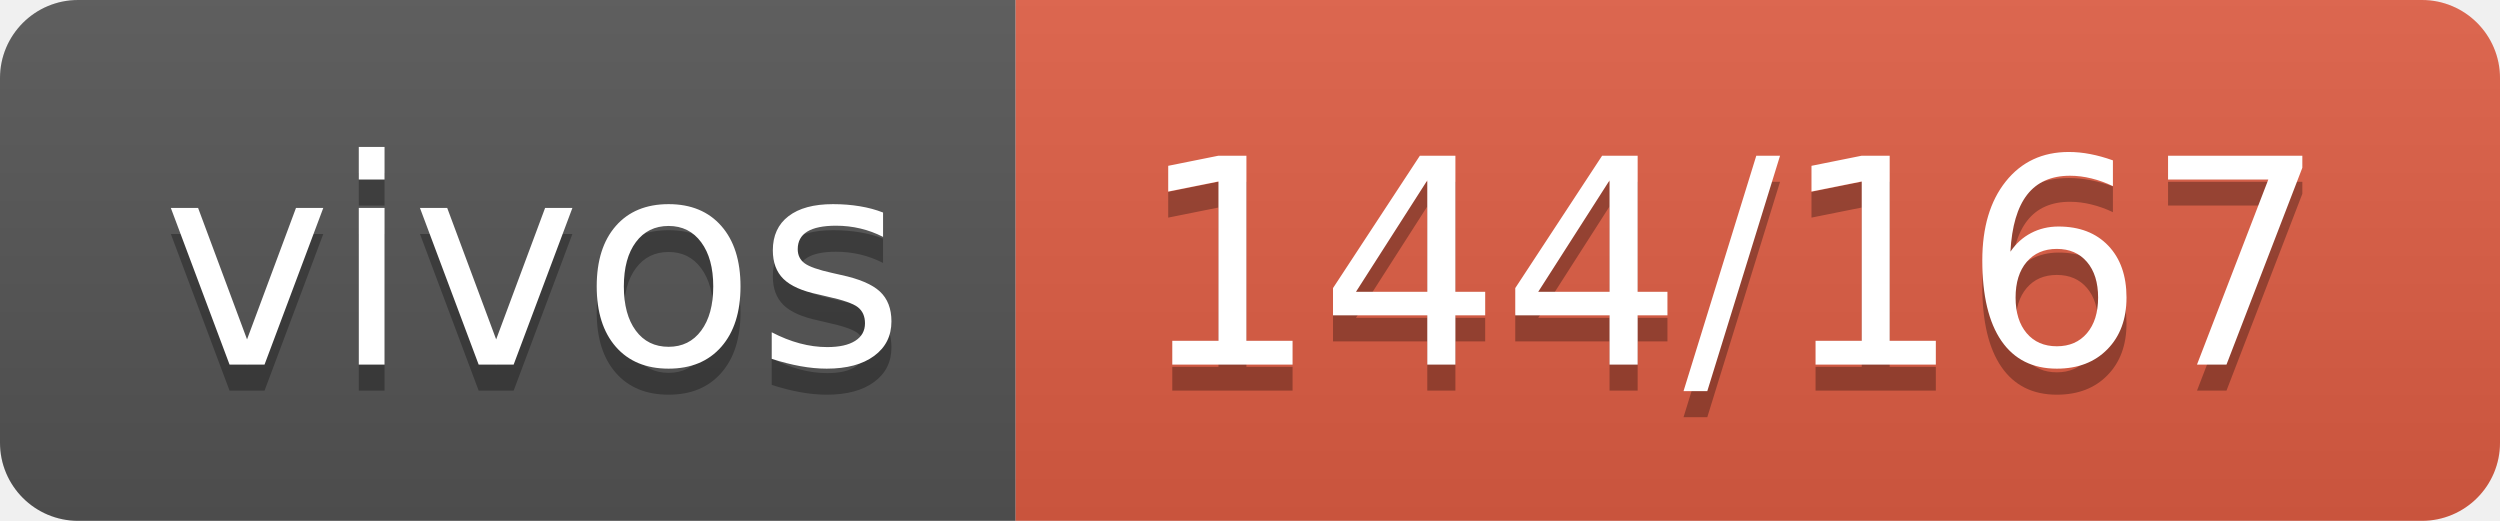
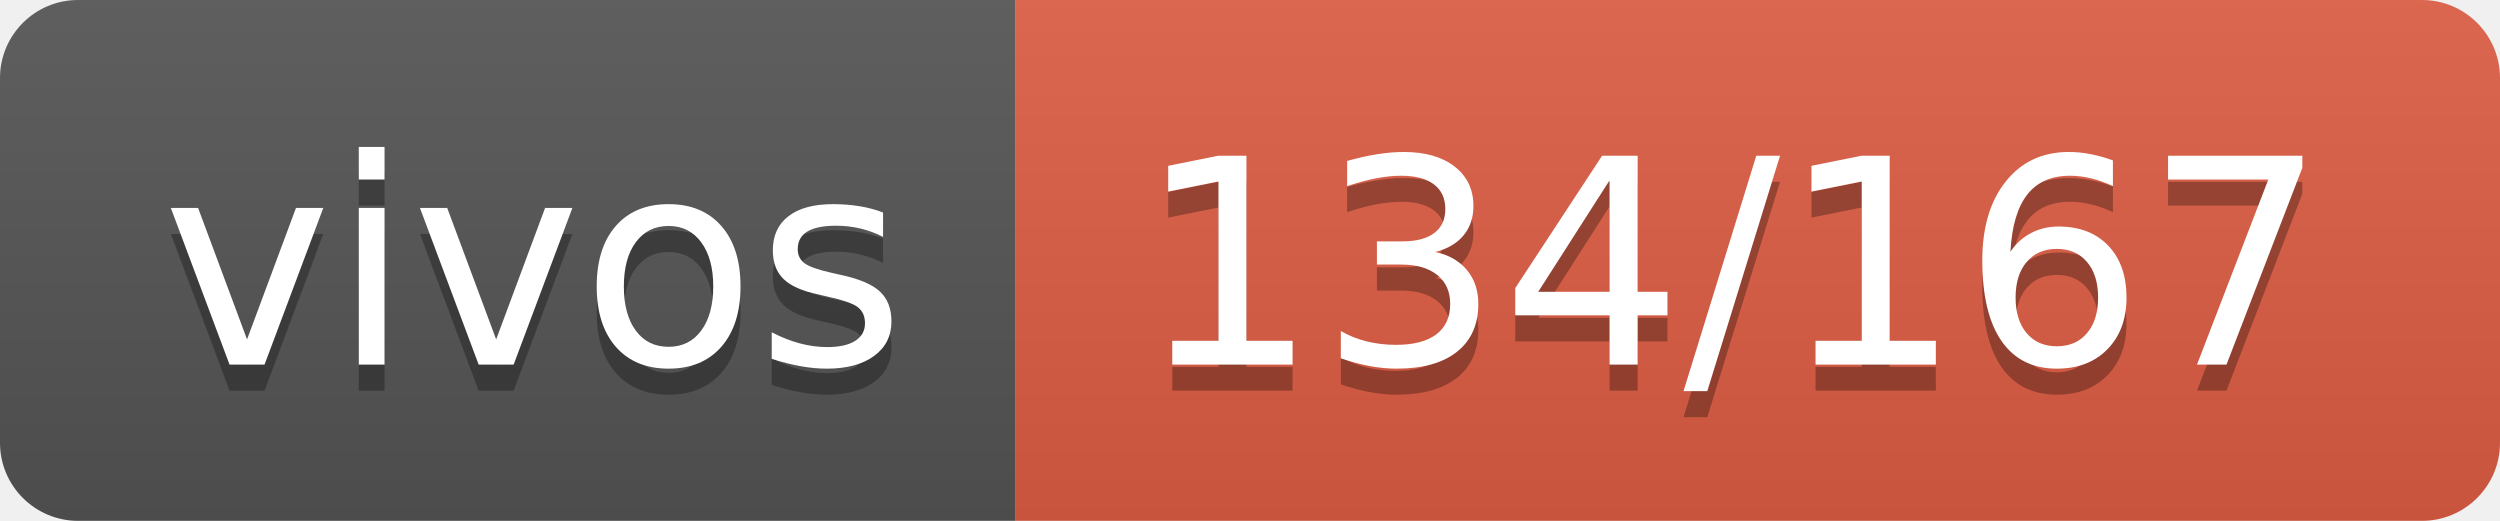
- <svg xmlns="http://www.w3.org/2000/svg" width="96" height="20" role="img" aria-label="vivos: 144/167">
+ <svg xmlns="http://www.w3.org/2000/svg" width="96" height="20" role="img" aria-label="vivos: 134/167">
  <linearGradient id="s" x2="0" y2="100%">
    <stop offset="0" stop-color="#bbb" stop-opacity=".1" />
    <stop offset="1" stop-opacity=".1" />
  </linearGradient>
  <clipPath id="r">
    <rect width="96" height="20" rx="3" fill="#fff" />
  </clipPath>
  <g clip-path="url(#r)">
    <rect width="39" height="20" fill="#555" />
    <rect x="39" width="57" height="20" fill="#e05d44" />
    <rect width="96" height="20" fill="url(#s)" />
  </g>
  <g fill="#fff" text-anchor="middle" font-family="Verdana,Geneva,DejaVu Sans,sans-serif" text-rendering="geometricPrecision" font-size="110">
    <text aria-hidden="true" x="205" y="150" fill="#010101" fill-opacity=".3" transform="scale(.1)" textLength="290">vivos</text>
    <text x="205" y="140" transform="scale(.1)" fill="#fff" textLength="290">vivos</text>
-     <text aria-hidden="true" x="665" y="150" fill="#010101" fill-opacity=".3" transform="scale(.1)" textLength="470">144/167</text>
-     <text x="665" y="140" transform="scale(.1)" fill="#fff" textLength="470">144/167</text>
+     <text aria-hidden="true" x="665" y="150" fill="#010101" fill-opacity=".3" transform="scale(.1)" textLength="470">134/167</text>
+     <text x="665" y="140" transform="scale(.1)" fill="#fff" textLength="470">134/167</text>
  </g>
</svg>
